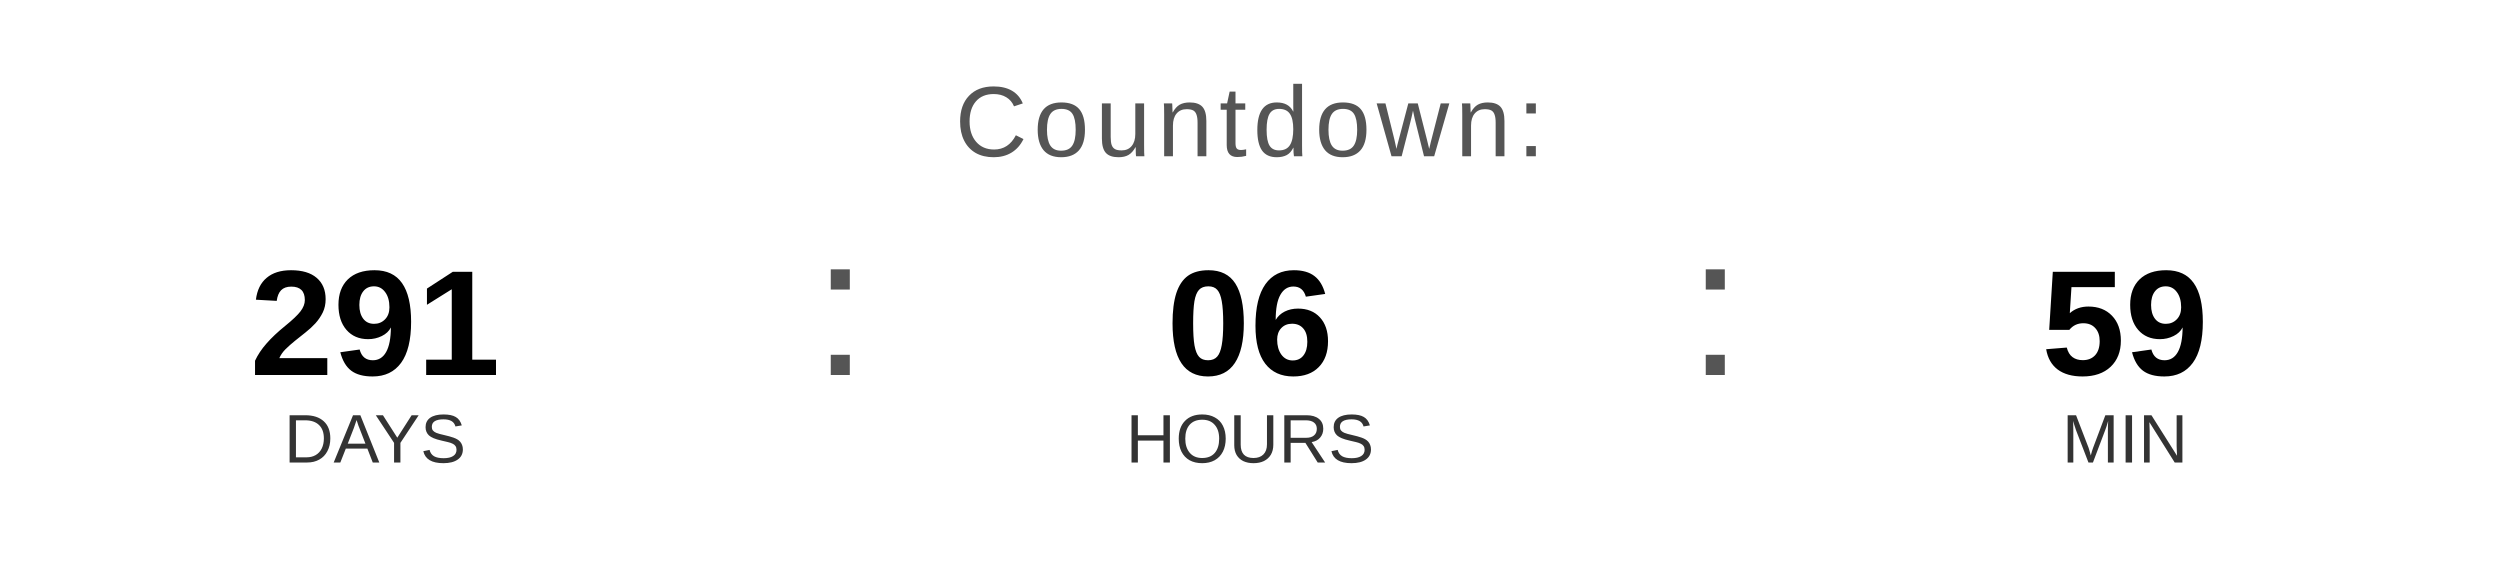
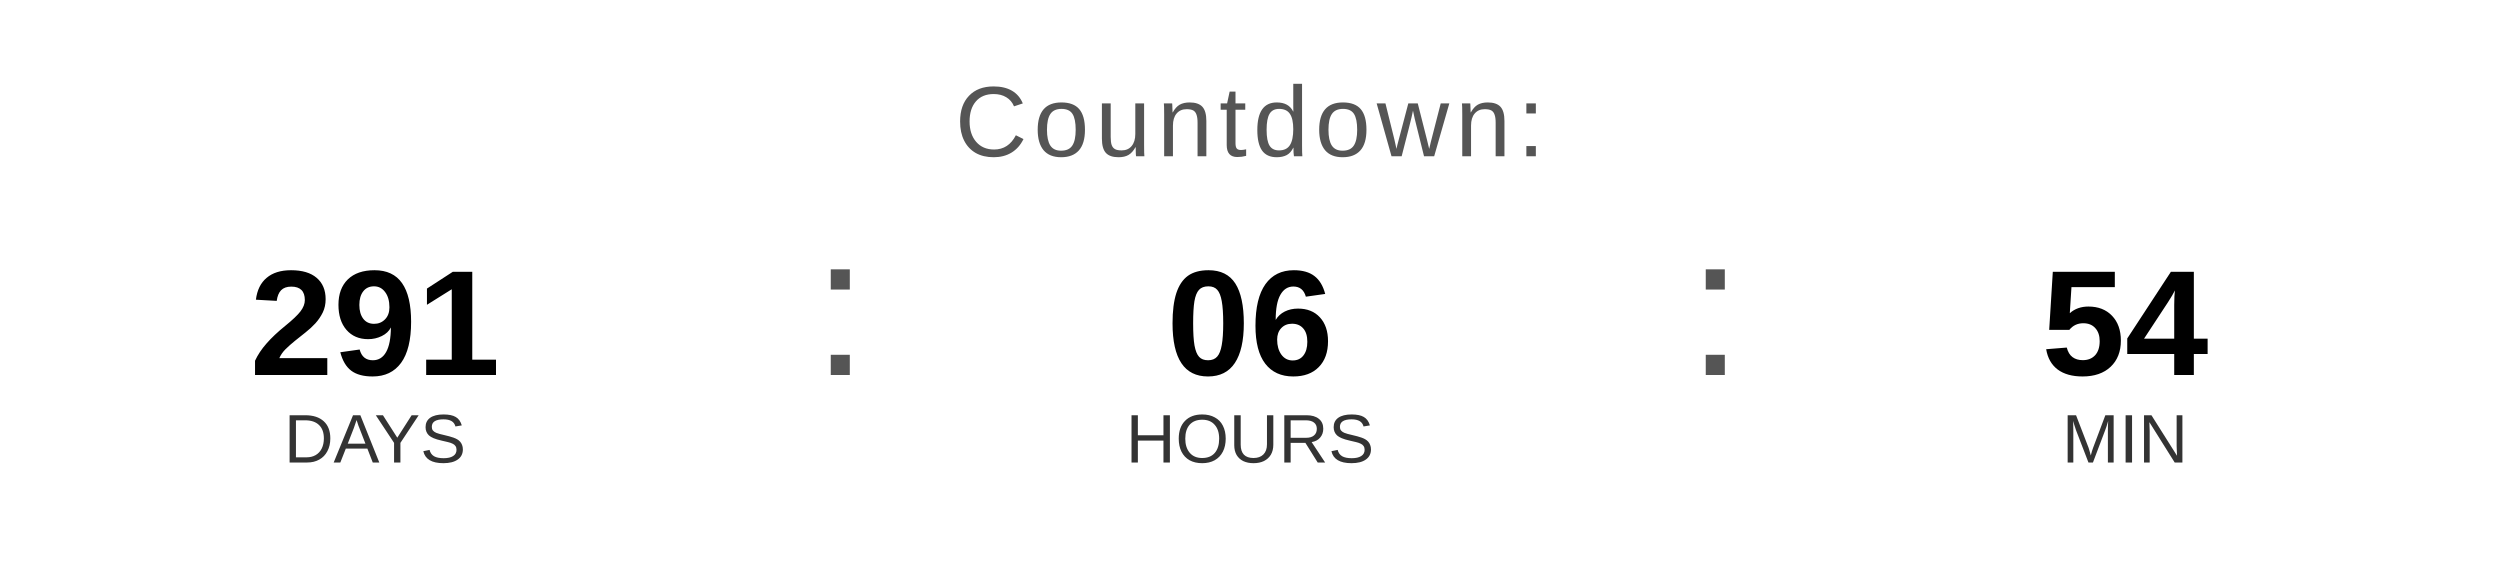
<svg xmlns="http://www.w3.org/2000/svg" width="400" height="90" viewBox="0 0 400 90">
  <text x="200" y="25" font-family="Arial, Helvetica, sans-serif" font-size="16" fill="#555555" text-anchor="middle" letter-spacing="1">
    Countdown:
  </text>
  <text x="60" y="60" font-family="Arial, Helvetica, sans-serif" font-size="24" font-weight="bold" fill="#000000" text-anchor="middle">291</text>
  <text x="60" y="74" font-family="Arial, Helvetica, sans-serif" font-size="11" fill="#333333" text-anchor="middle">DAYS</text>
  <text x="130" y="60" font-family="Arial, sans-serif" font-size="32" fill="#555555">:</text>
  <text x="200" y="60" font-family="Arial, Helvetica, sans-serif" font-size="24" font-weight="bold" fill="#000000" text-anchor="middle">06</text>
  <text x="200" y="74" font-family="Arial, Helvetica, sans-serif" font-size="11" fill="#333333" text-anchor="middle">HOURS</text>
  <text x="270" y="60" font-family="Arial, sans-serif" font-size="32" fill="#555555">:</text>
-   <text x="340" y="60" font-family="Arial, Helvetica, sans-serif" font-size="24" font-weight="bold" fill="#000000" text-anchor="middle">59</text>
+   <text x="340" y="60" font-family="Arial, Helvetica, sans-serif" font-size="24" font-weight="bold" fill="#000000" text-anchor="middle">54</text>
  <text x="340" y="74" font-family="Arial, Helvetica, sans-serif" font-size="11" fill="#333333" text-anchor="middle">MIN</text>
</svg>
